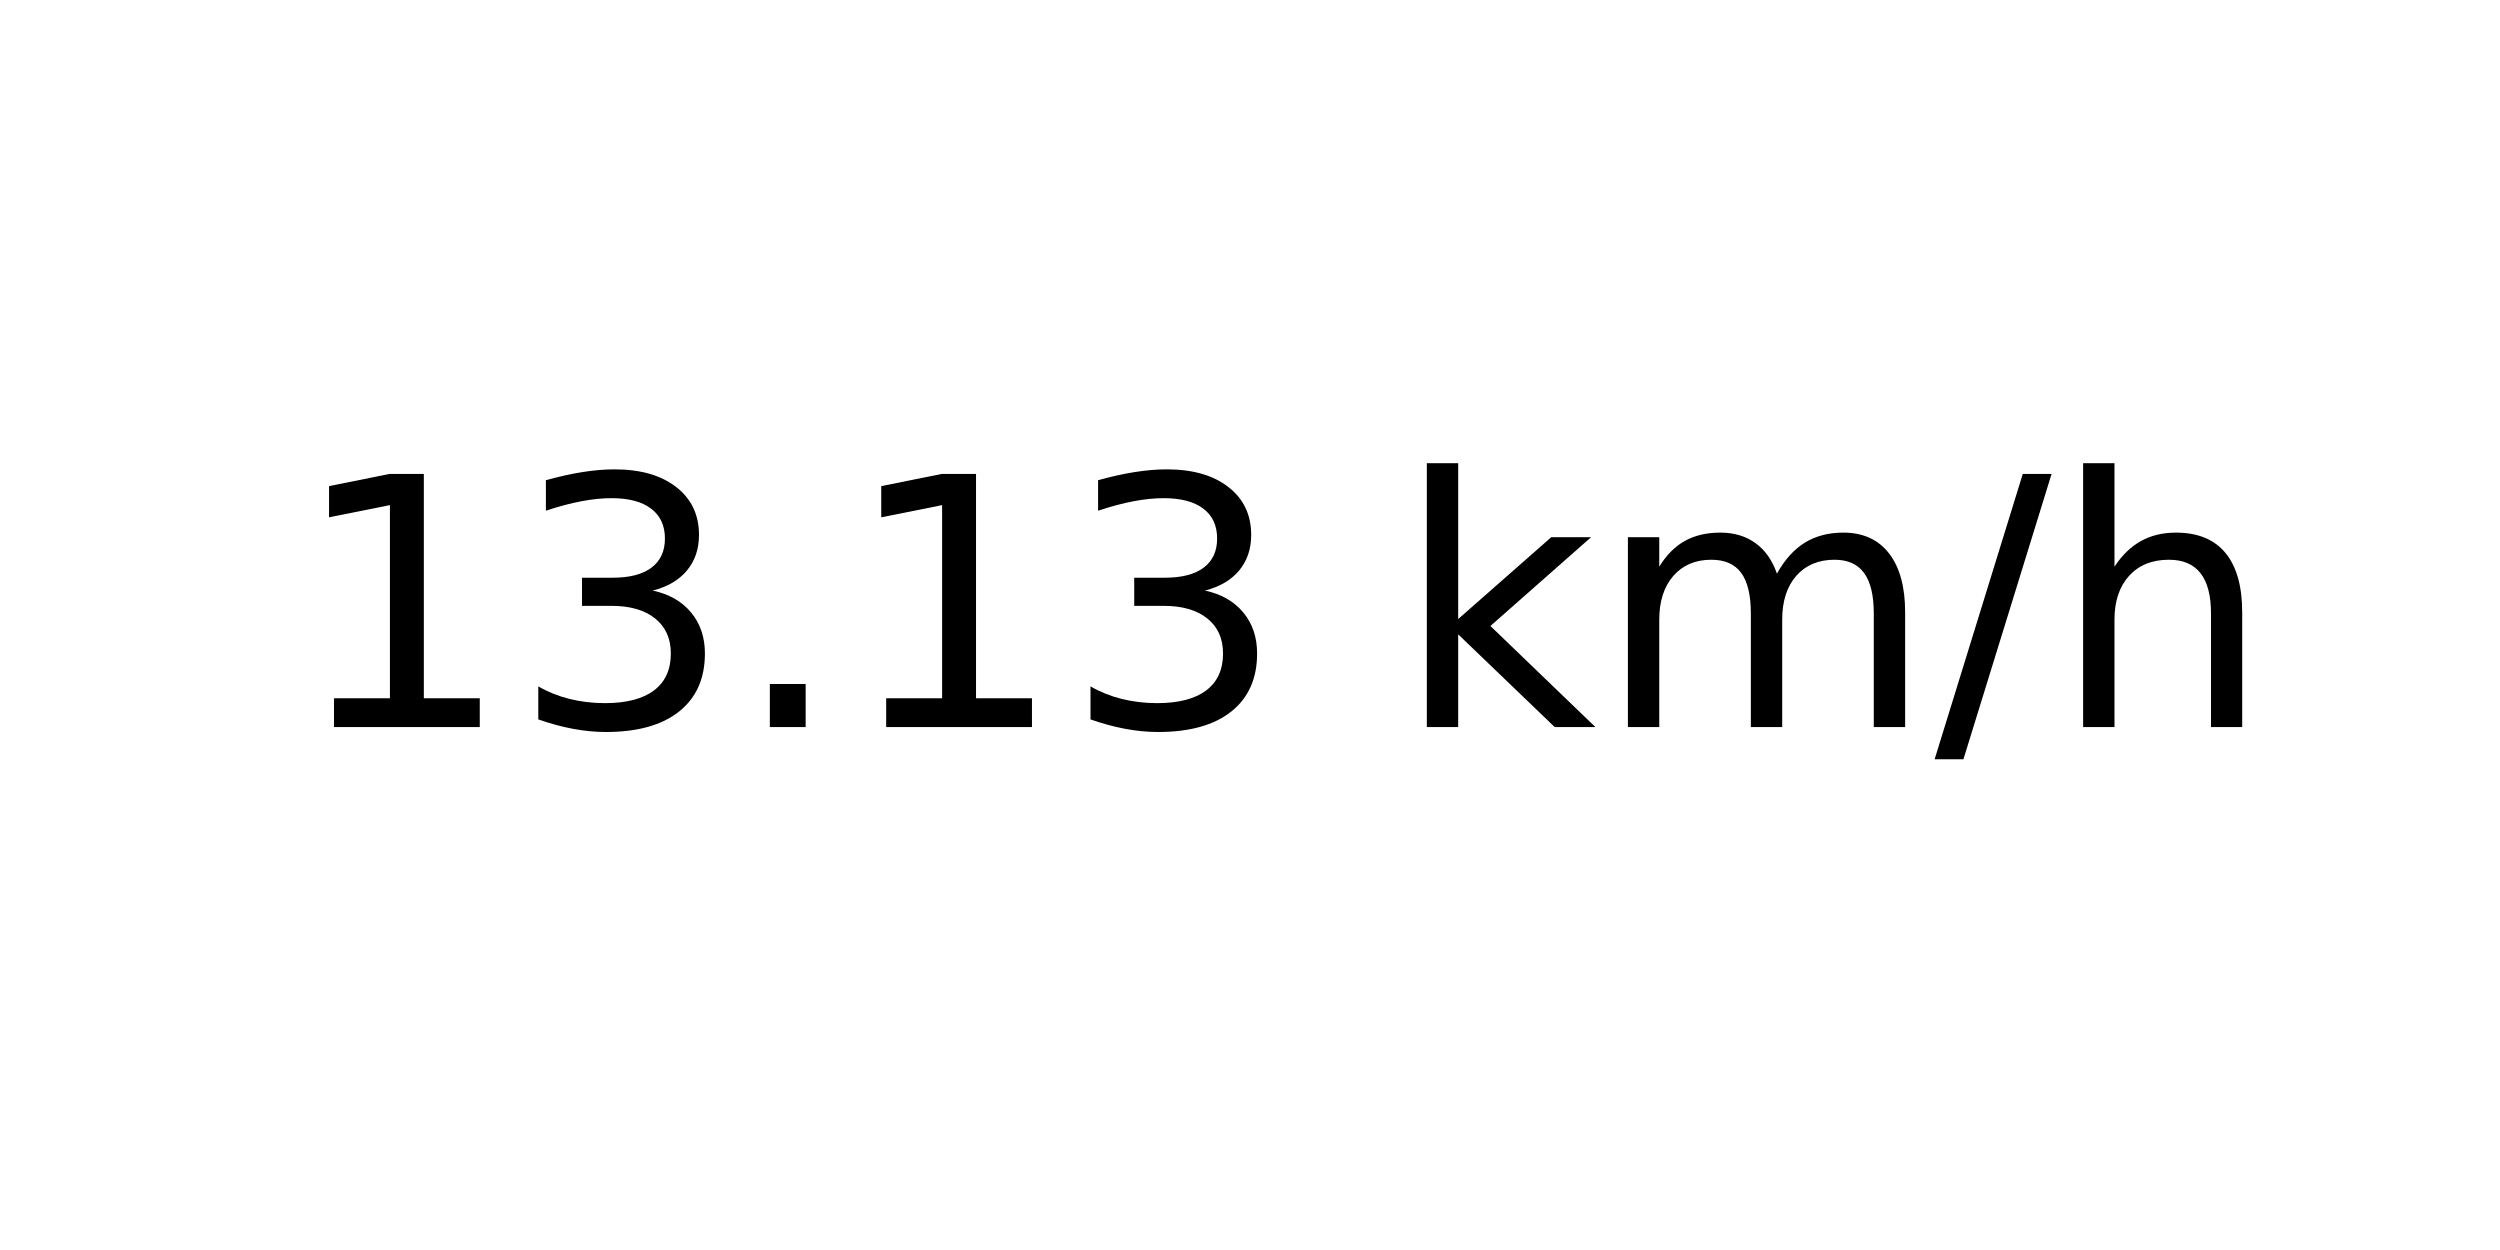
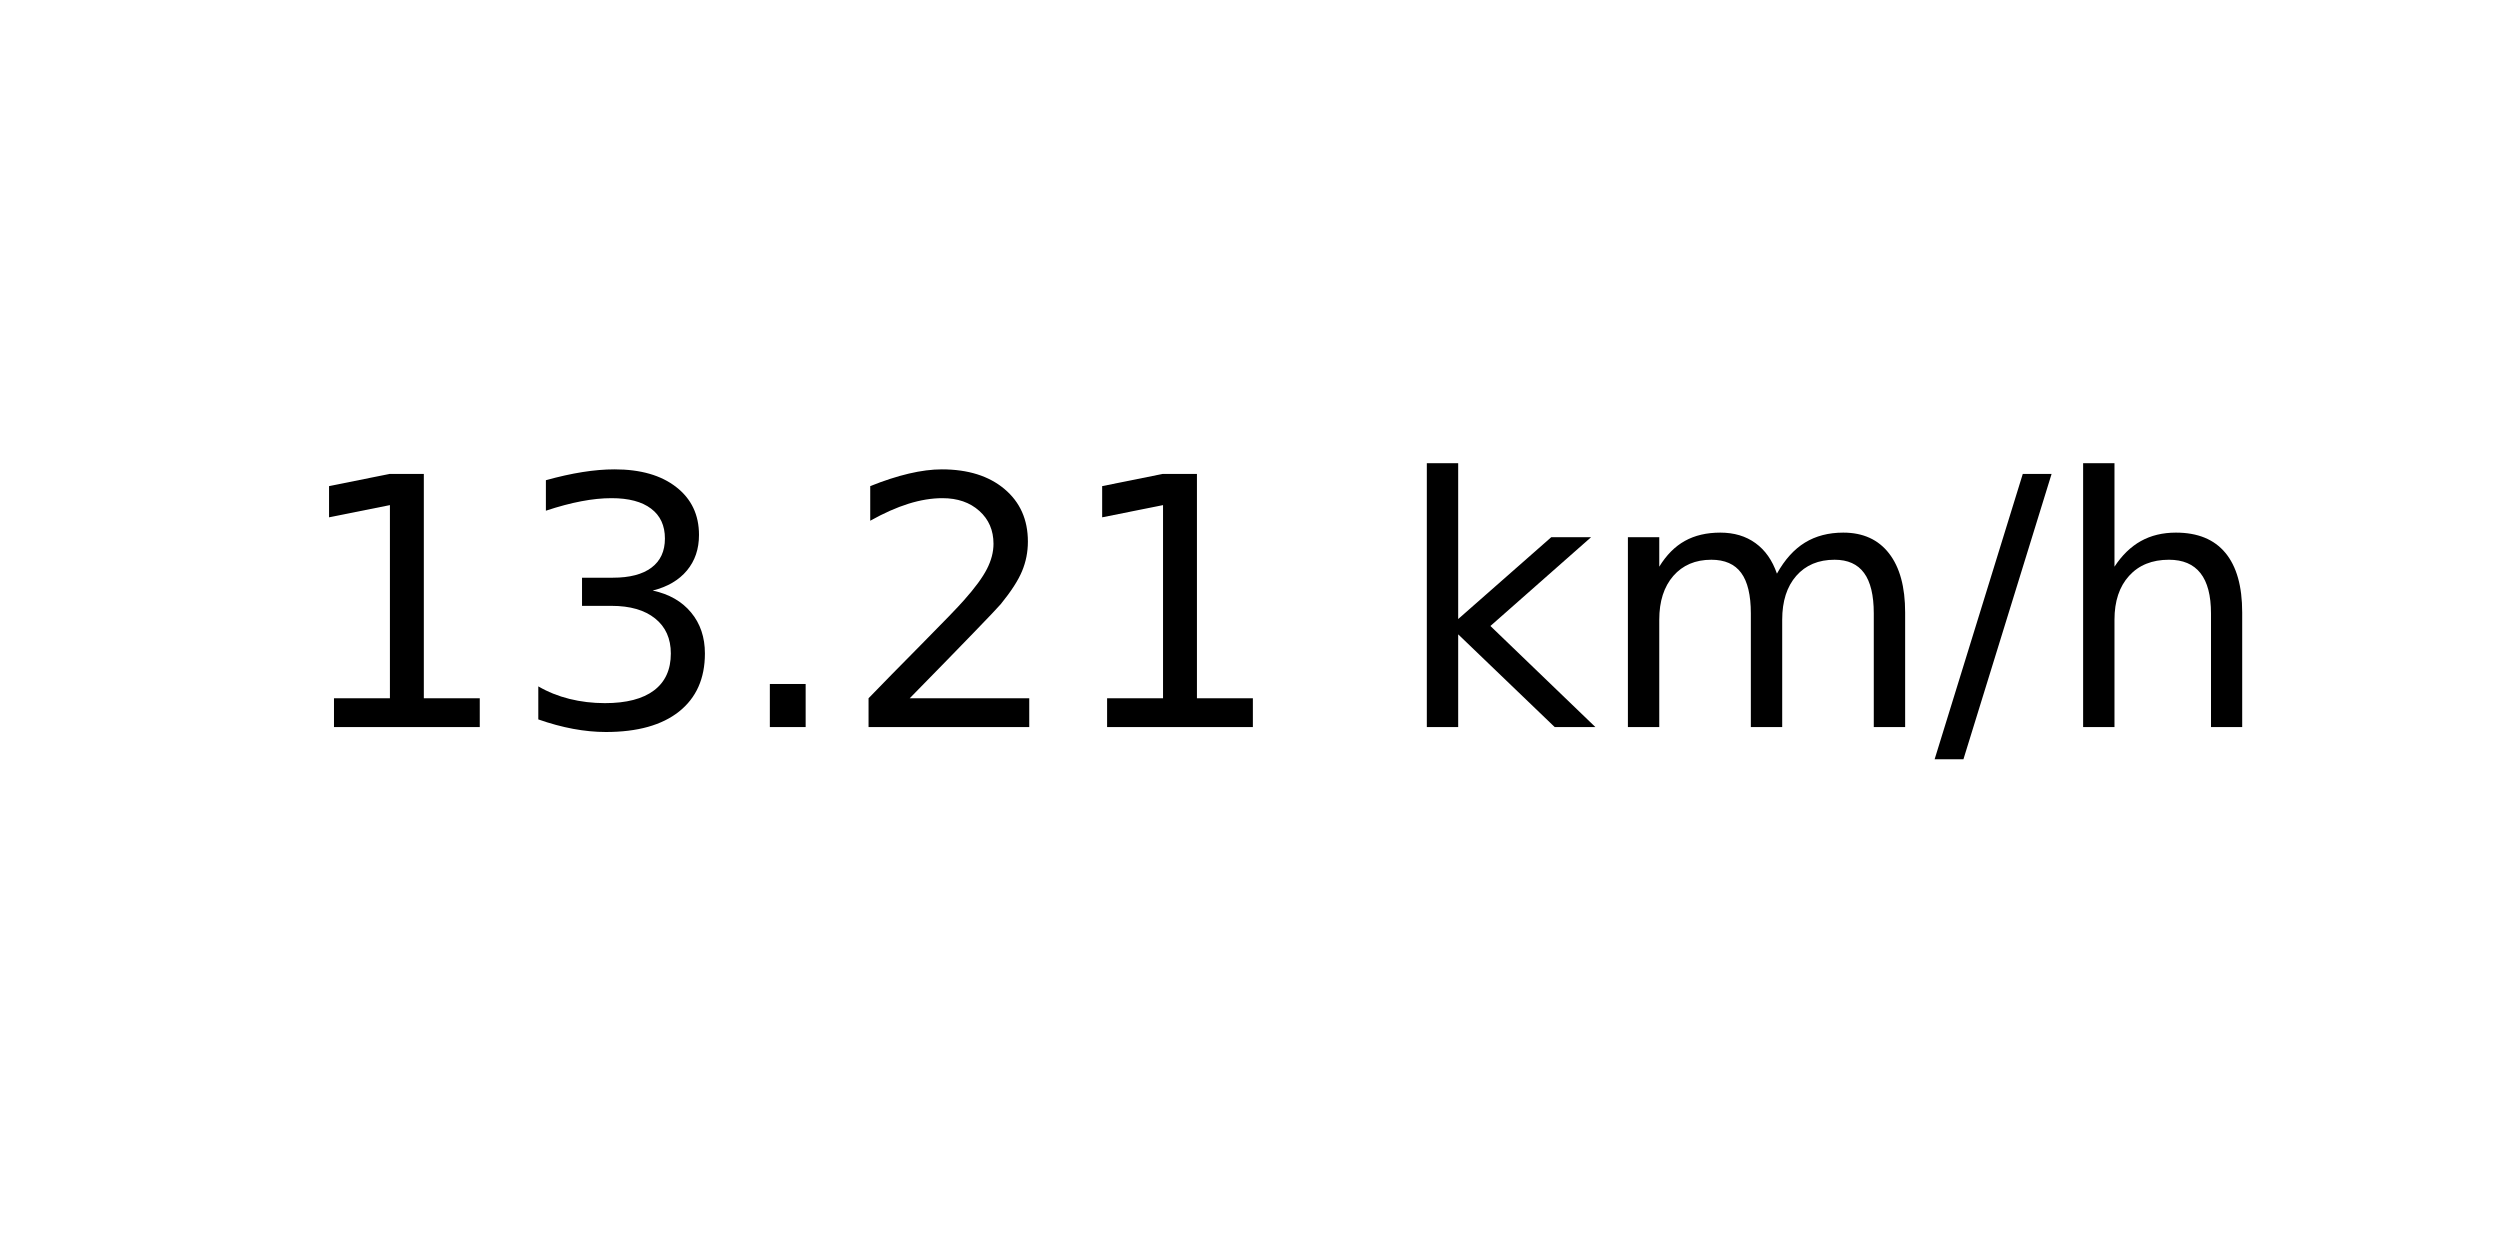
<svg xmlns="http://www.w3.org/2000/svg" xmlns:xlink="http://www.w3.org/1999/xlink" width="72pt" height="36pt" viewBox="0 0 72 36" version="1.1">
  <defs>
    <style type="text/css">*{stroke-linejoin: round; stroke-linecap: butt}</style>
  </defs>
  <g id="figure_1">
    <g id="axes_1">
      <g id="text_1">
        <g transform="translate(8.378125 20.93937) scale(0.1 -0.1)">
          <defs>
            <path id="DejaVuSans-31" d="M 794 531  L 1825 531  L 1825 4091  L 703 3866  L 703 4441  L 1819 4666  L 2450 4666  L 2450 531  L 3481 531  L 3481 0  L 794 0  L 794 531  z " transform="scale(0.015625)" />
            <path id="DejaVuSans-33" d="M 2597 2516  Q 3050 2419 3304 2112  Q 3559 1806 3559 1356  Q 3559 666 3084 287  Q 2609 -91 1734 -91  Q 1441 -91 1130 -33  Q 819 25 488 141  L 488 750  Q 750 597 1062 519  Q 1375 441 1716 441  Q 2309 441 2620 675  Q 2931 909 2931 1356  Q 2931 1769 2642 2001  Q 2353 2234 1838 2234  L 1294 2234  L 1294 2753  L 1863 2753  Q 2328 2753 2575 2939  Q 2822 3125 2822 3475  Q 2822 3834 2567 4026  Q 2313 4219 1838 4219  Q 1578 4219 1281 4162  Q 984 4106 628 3988  L 628 4550  Q 988 4650 1302 4700  Q 1616 4750 1894 4750  Q 2613 4750 3031 4423  Q 3450 4097 3450 3541  Q 3450 3153 3228 2886  Q 3006 2619 2597 2516  z " transform="scale(0.015625)" />
            <path id="DejaVuSans-2e" d="M 684 794  L 1344 794  L 1344 0  L 684 0  L 684 794  z " transform="scale(0.015625)" />
+             <path id="DejaVuSans-32" d="M 1228 531  L 3431 531  L 3431 0  L 469 0  L 469 531  Q 828 903 1448 1529  Q 2069 2156 2228 2338  Q 2531 2678 2651 2914  Q 2772 3150 2772 3378  Q 2772 3750 2511 3984  Q 2250 4219 1831 4219  Q 1534 4219 1204 4116  Q 875 4013 500 3803  L 500 4441  Q 881 4594 1212 4672  Q 1544 4750 1819 4750  Q 2544 4750 2975 4387  Q 3406 4025 3406 3419  Q 3406 3131 3298 2873  Q 3191 2616 2906 2266  Q 2828 2175 2409 1742  Q 1991 1309 1228 531  z " transform="scale(0.015625)" />
            <path id="DejaVuSans-20" transform="scale(0.015625)" />
            <path id="DejaVuSans-6b" d="M 581 4863  L 1159 4863  L 1159 1991  L 2875 3500  L 3609 3500  L 1753 1863  L 3688 0  L 2938 0  L 1159 1709  L 1159 0  L 581 0  L 581 4863  z " transform="scale(0.015625)" />
            <path id="DejaVuSans-6d" d="M 3328 2828  Q 3544 3216 3844 3400  Q 4144 3584 4550 3584  Q 5097 3584 5394 3201  Q 5691 2819 5691 2113  L 5691 0  L 5113 0  L 5113 2094  Q 5113 2597 4934 2840  Q 4756 3084 4391 3084  Q 3944 3084 3684 2787  Q 3425 2491 3425 1978  L 3425 0  L 2847 0  L 2847 2094  Q 2847 2600 2669 2842  Q 2491 3084 2119 3084  Q 1678 3084 1418 2786  Q 1159 2488 1159 1978  L 1159 0  L 581 0  L 581 3500  L 1159 3500  L 1159 2956  Q 1356 3278 1631 3431  Q 1906 3584 2284 3584  Q 2666 3584 2933 3390  Q 3200 3197 3328 2828  z " transform="scale(0.015625)" />
            <path id="DejaVuSans-2f" d="M 1625 4666  L 2156 4666  L 531 -594  L 0 -594  L 1625 4666  z " transform="scale(0.015625)" />
            <path id="DejaVuSans-68" d="M 3513 2113  L 3513 0  L 2938 0  L 2938 2094  Q 2938 2591 2744 2837  Q 2550 3084 2163 3084  Q 1697 3084 1428 2787  Q 1159 2491 1159 1978  L 1159 0  L 581 0  L 581 4863  L 1159 4863  L 1159 2956  Q 1366 3272 1645 3428  Q 1925 3584 2291 3584  Q 2894 3584 3203 3211  Q 3513 2838 3513 2113  z " transform="scale(0.015625)" />
          </defs>
          <use xlink:href="#DejaVuSans-31" />
          <use xlink:href="#DejaVuSans-33" x="63.623" />
          <use xlink:href="#DejaVuSans-2e" x="127.246" />
-           <use xlink:href="#DejaVuSans-31" x="159.033" />
-           <use xlink:href="#DejaVuSans-33" x="222.656" />
+           <use xlink:href="#DejaVuSans-32" x="159.033" />
+           <use xlink:href="#DejaVuSans-31" x="222.656" />
          <use xlink:href="#DejaVuSans-20" x="286.279" />
          <use xlink:href="#DejaVuSans-6b" x="318.066" />
          <use xlink:href="#DejaVuSans-6d" x="375.977" />
          <use xlink:href="#DejaVuSans-2f" x="473.389" />
          <use xlink:href="#DejaVuSans-68" x="507.08" />
        </g>
      </g>
    </g>
  </g>
</svg>
